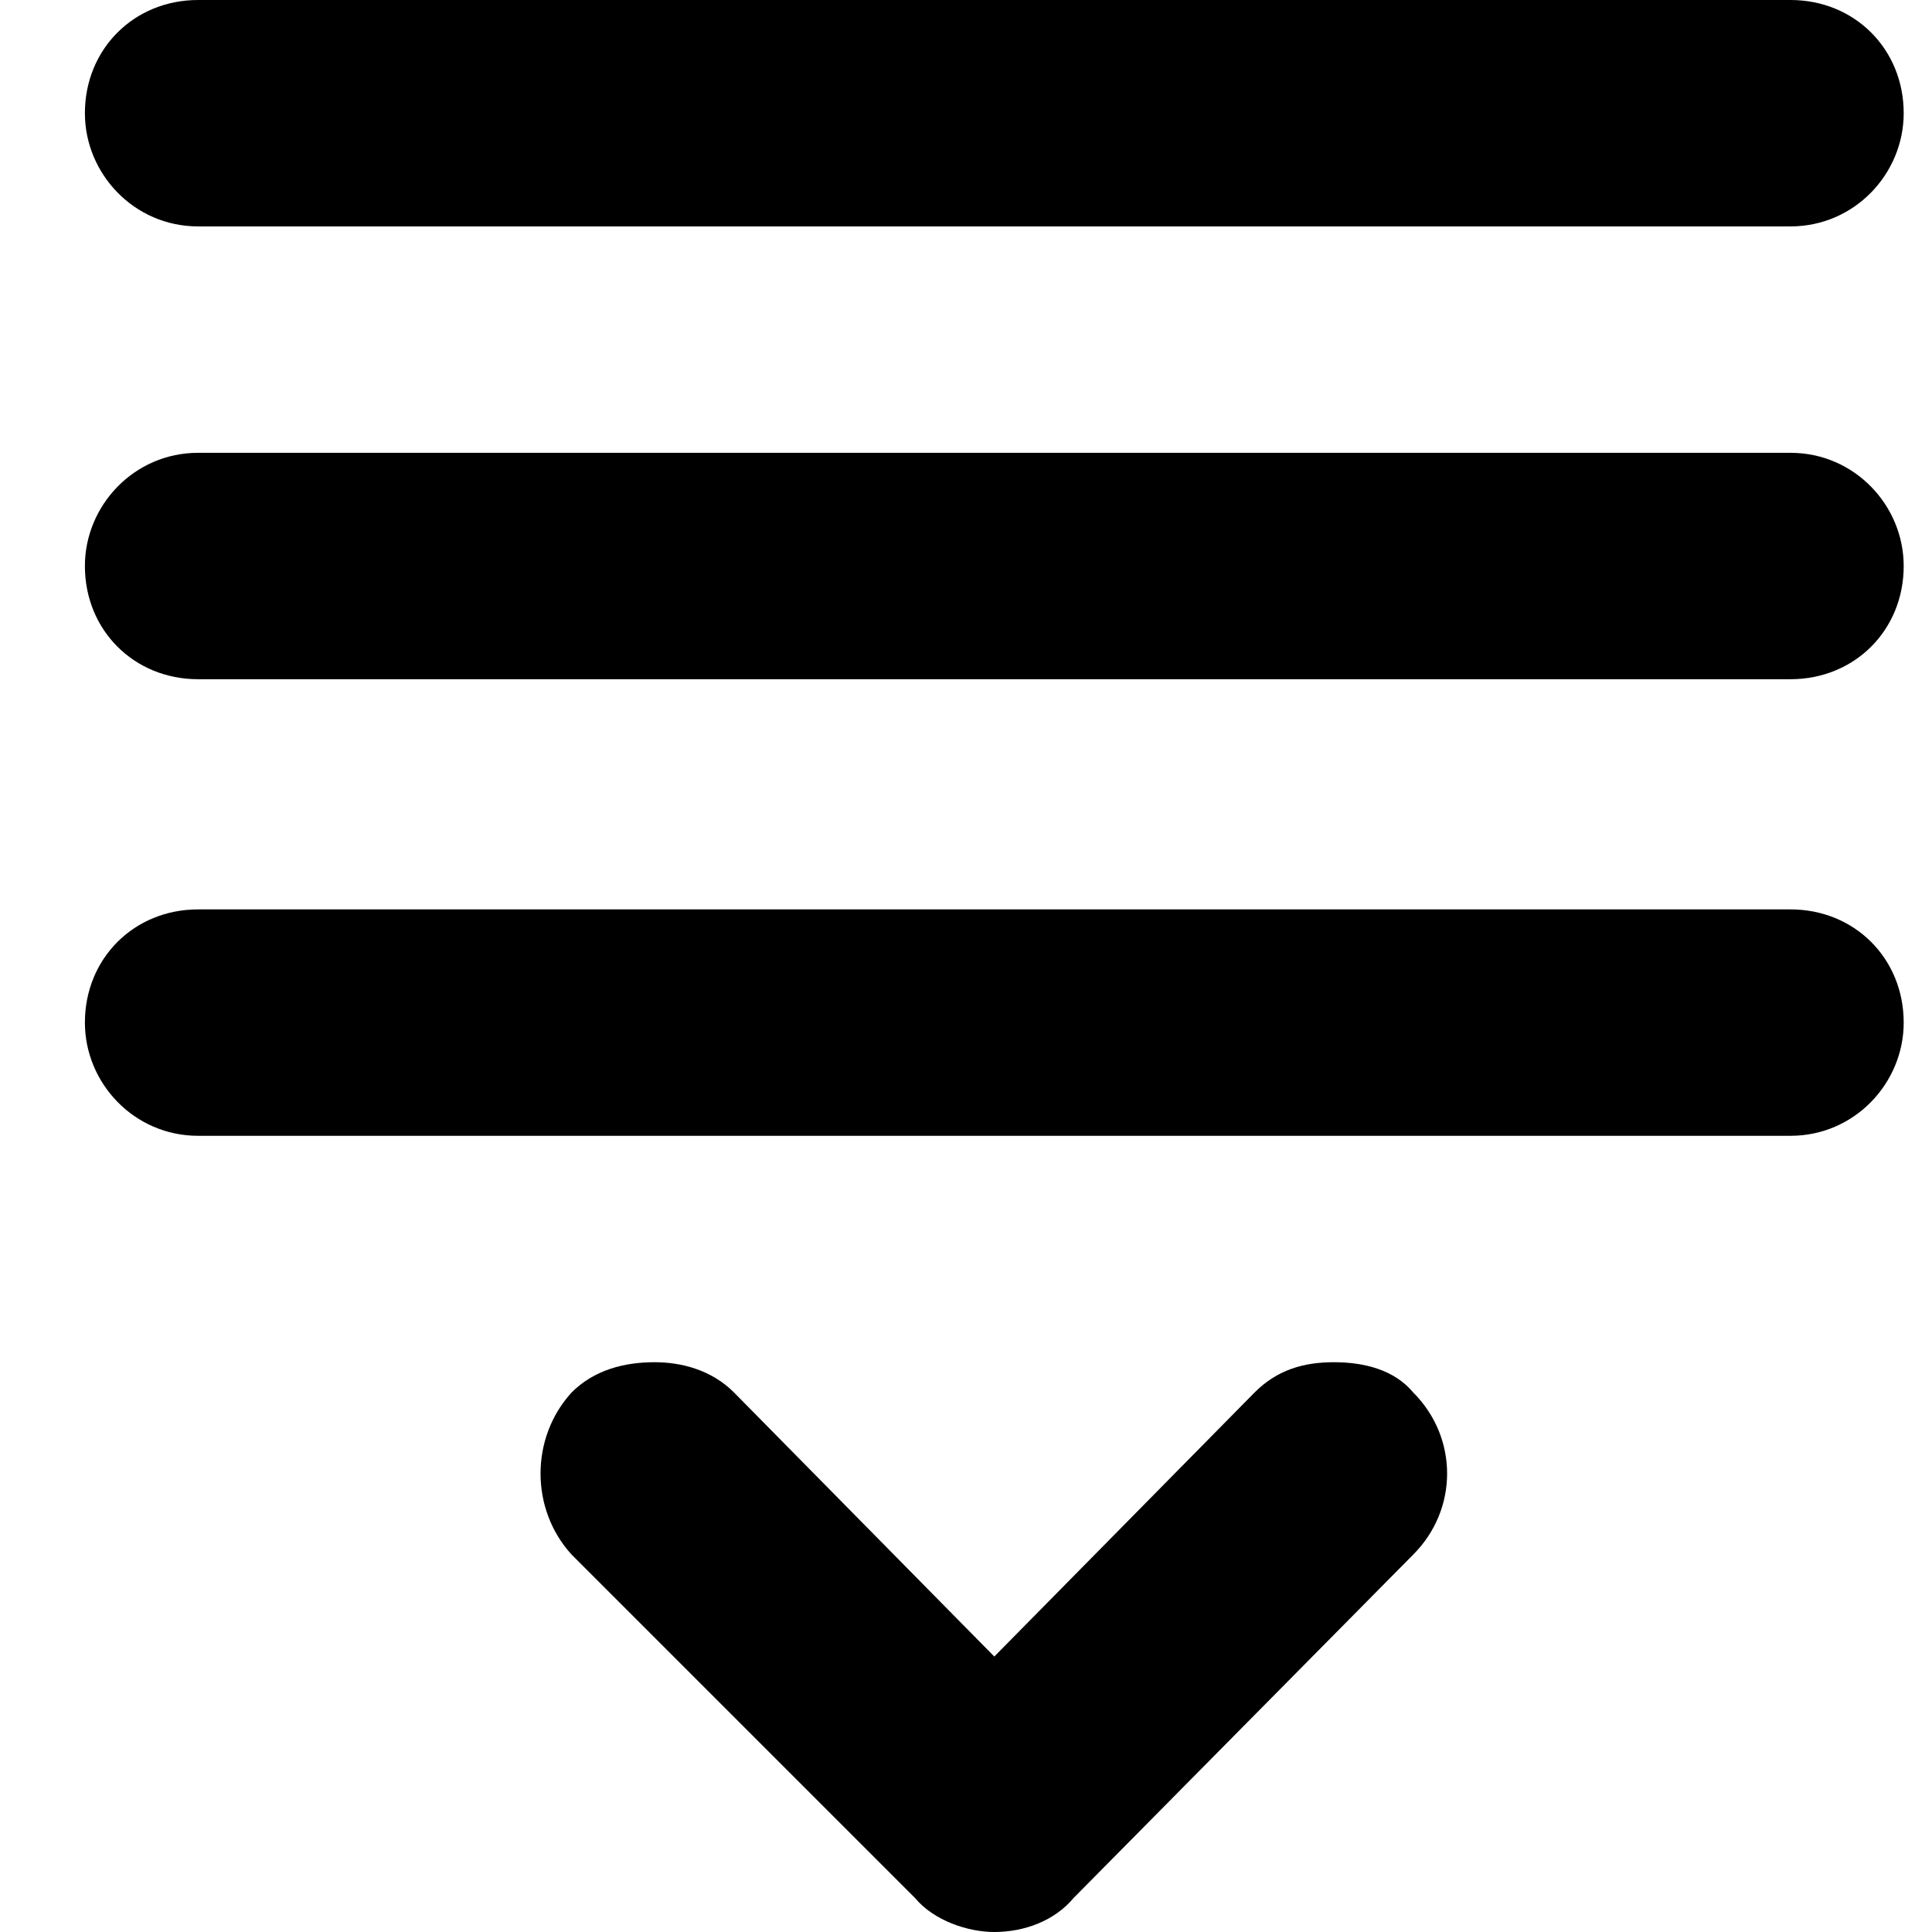
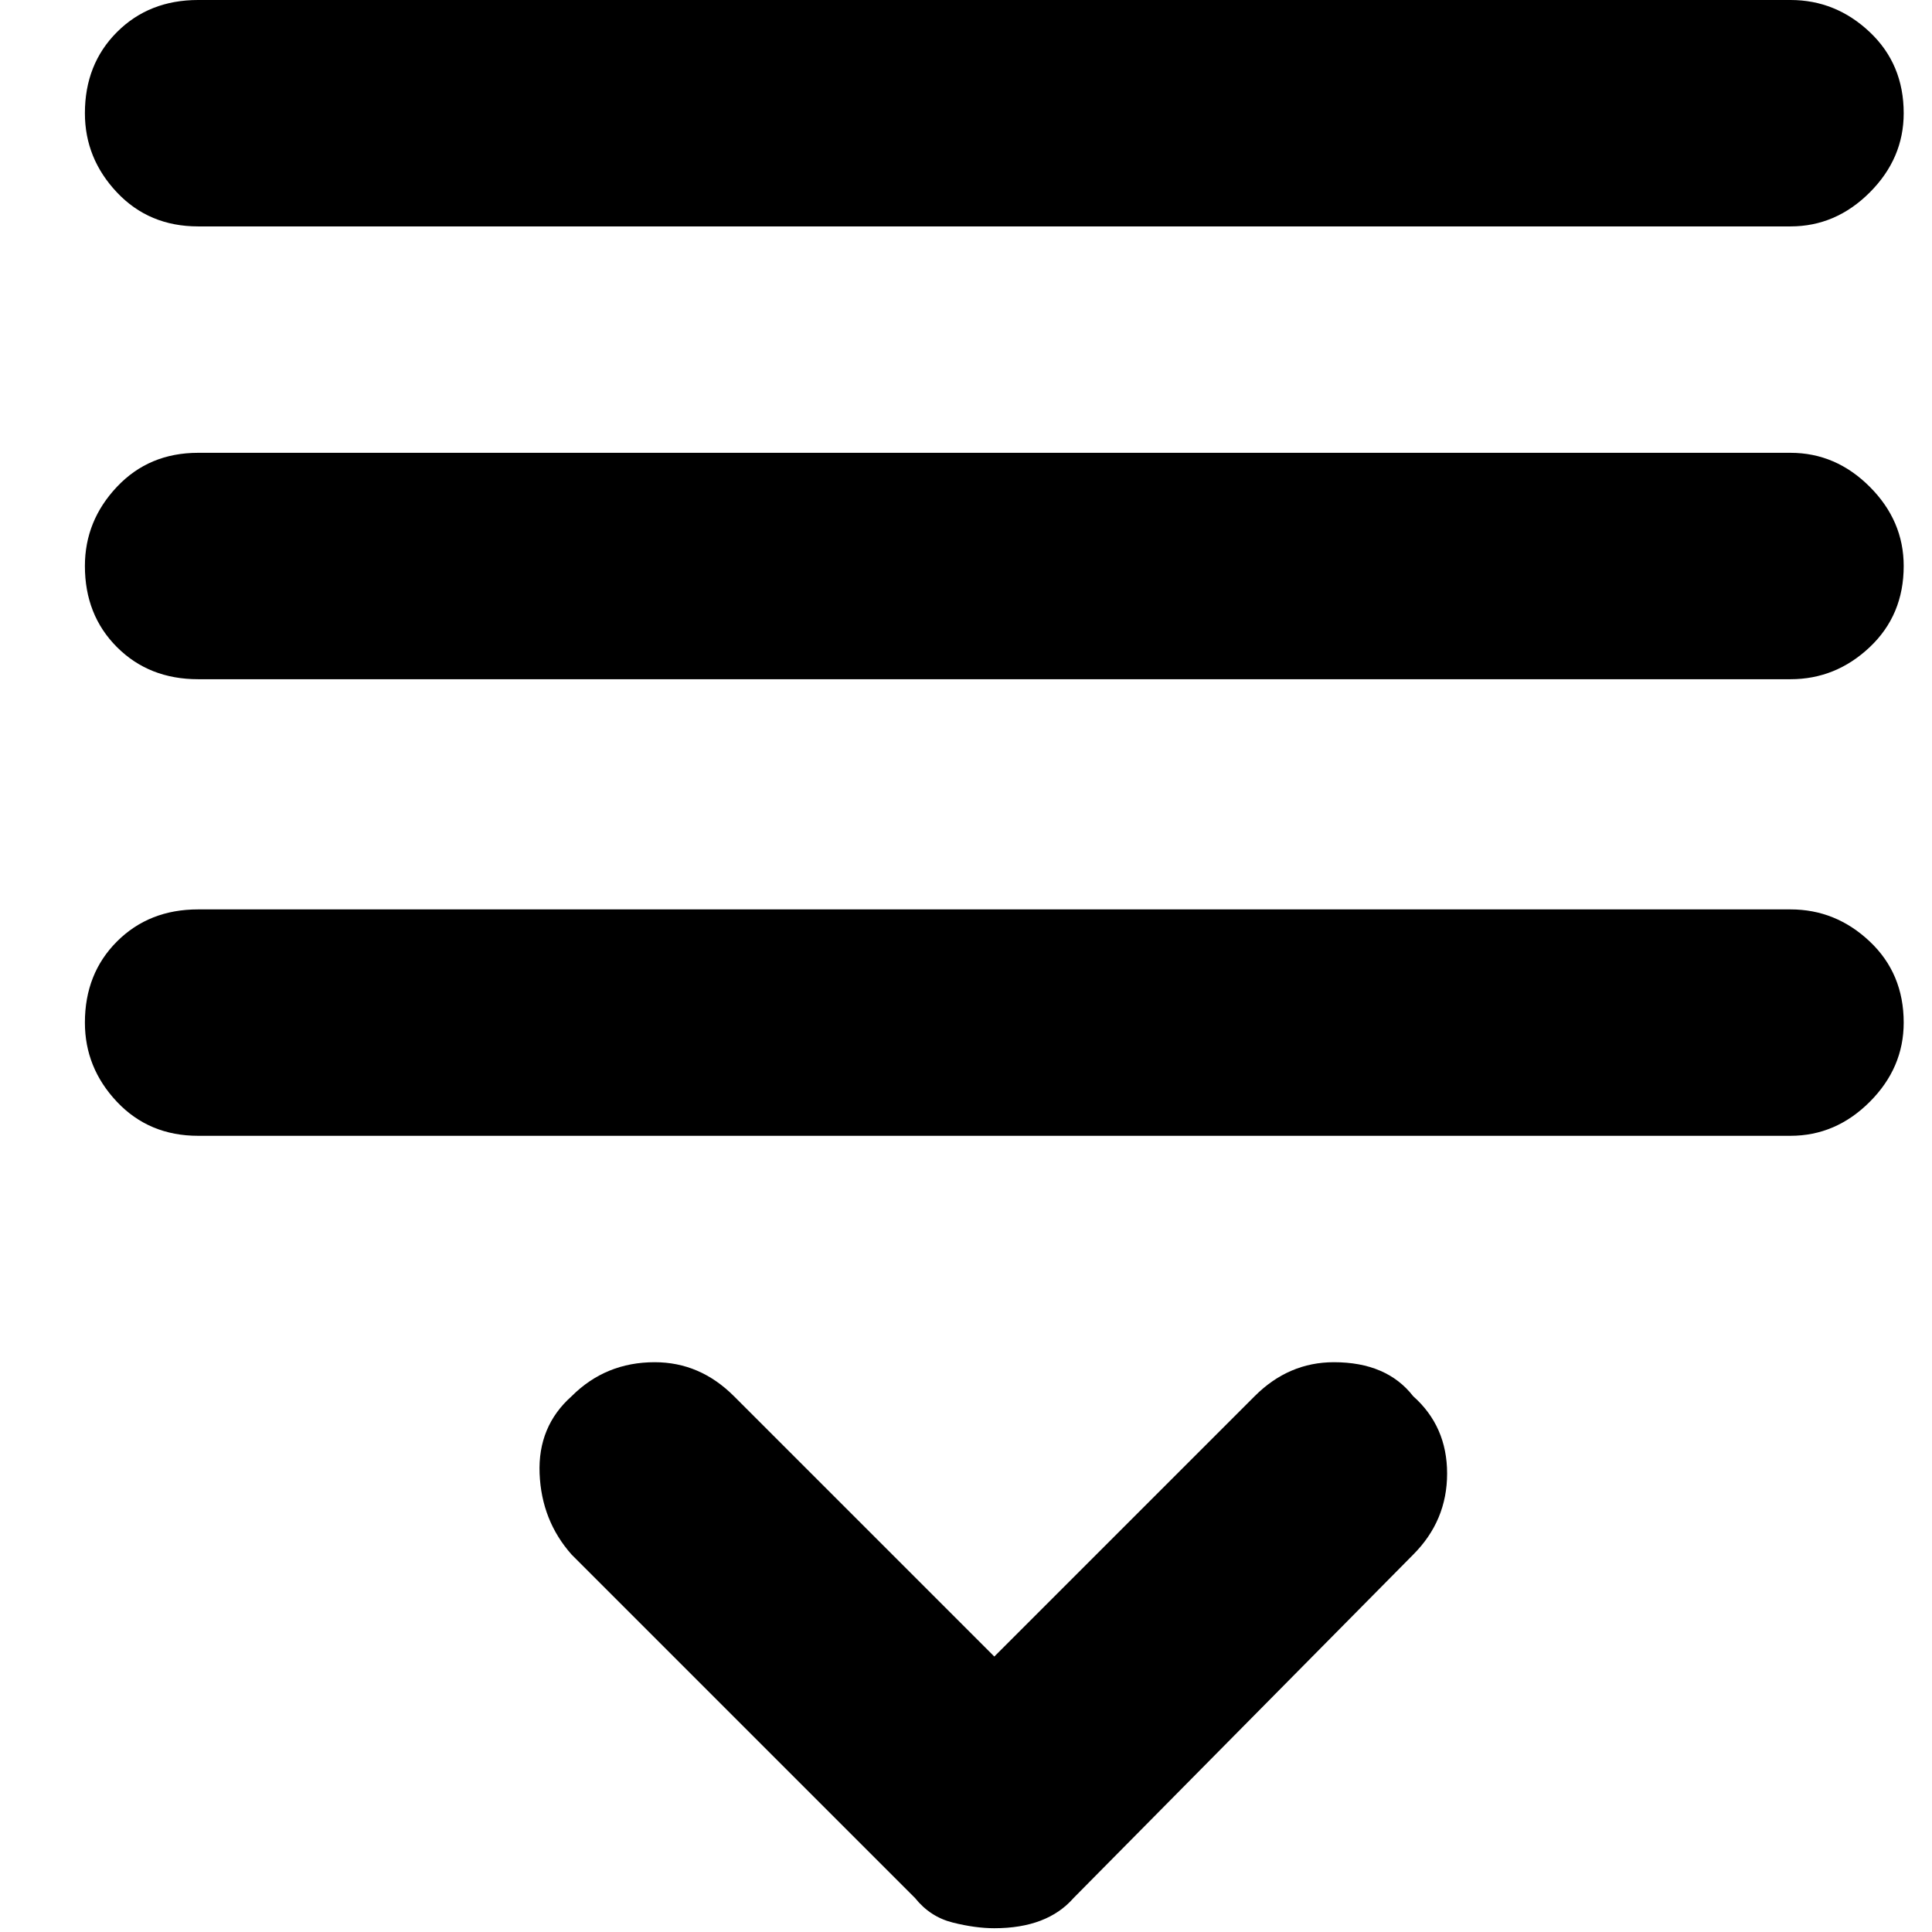
<svg xmlns="http://www.w3.org/2000/svg" viewBox="0 0 512 512">
-   <path d="M474.5 60h-422c-17 0-30-14-30-30 0-17 13-30 30-30h422c17 0 30 13 30 30 0 16-13 30-30 30zm0 120h-422c-17 0-30-13-30-30 0-16 13-30 30-30h422c17 0 30 14 30 30 0 17-13 30-30 30zm0 121h-422c-17 0-30-14-30-30 0-17 13-30 30-30h422c17 0 30 13 30 30 0 16-13 30-30 30zm-211 211c-7 0-16-3-21-9l-91-91c-11-12-11-31 0-43 6-6 14-8 22-8 7 0 15 2 21 8l69 70 69-70c6-6 13-8 21-8s16 2 21 8c12 12 12 31 0 43l-90 91c-5 6-13 9-21 9z" />
+   <path d="M474.5 301h-422q-13 0-21.5-9t-8.5-21q0-13 8.5-21.5t21.5-8.5h422q12 0 21 8.5t9 21.5q0 12-9 21t-21 9zm-211 210q-5 0-11-1.5t-10-6.5l-91-91q-8-9-8.5-21.5t8.5-20.5q9-9 22-9 12 0 21 9l69 69 69-69q9-9 21-9 14 0 21 9 9 8 9 20.5t-9 21.5l-90 91q-7 8-21 8zm211-451h-422q-13 0-21.5-9t-8.5-21q0-13 8.5-21.5T52.5 0h422q12 0 21 8.5t9 21.5q0 12-9 21t-21 9zm0 120h-422q-13 0-21.5-8.5T22.5 150q0-12 8.5-21t21.5-9h422q12 0 21 9t9 21q0 13-9 21.5t-21 8.5z" />
</svg>
